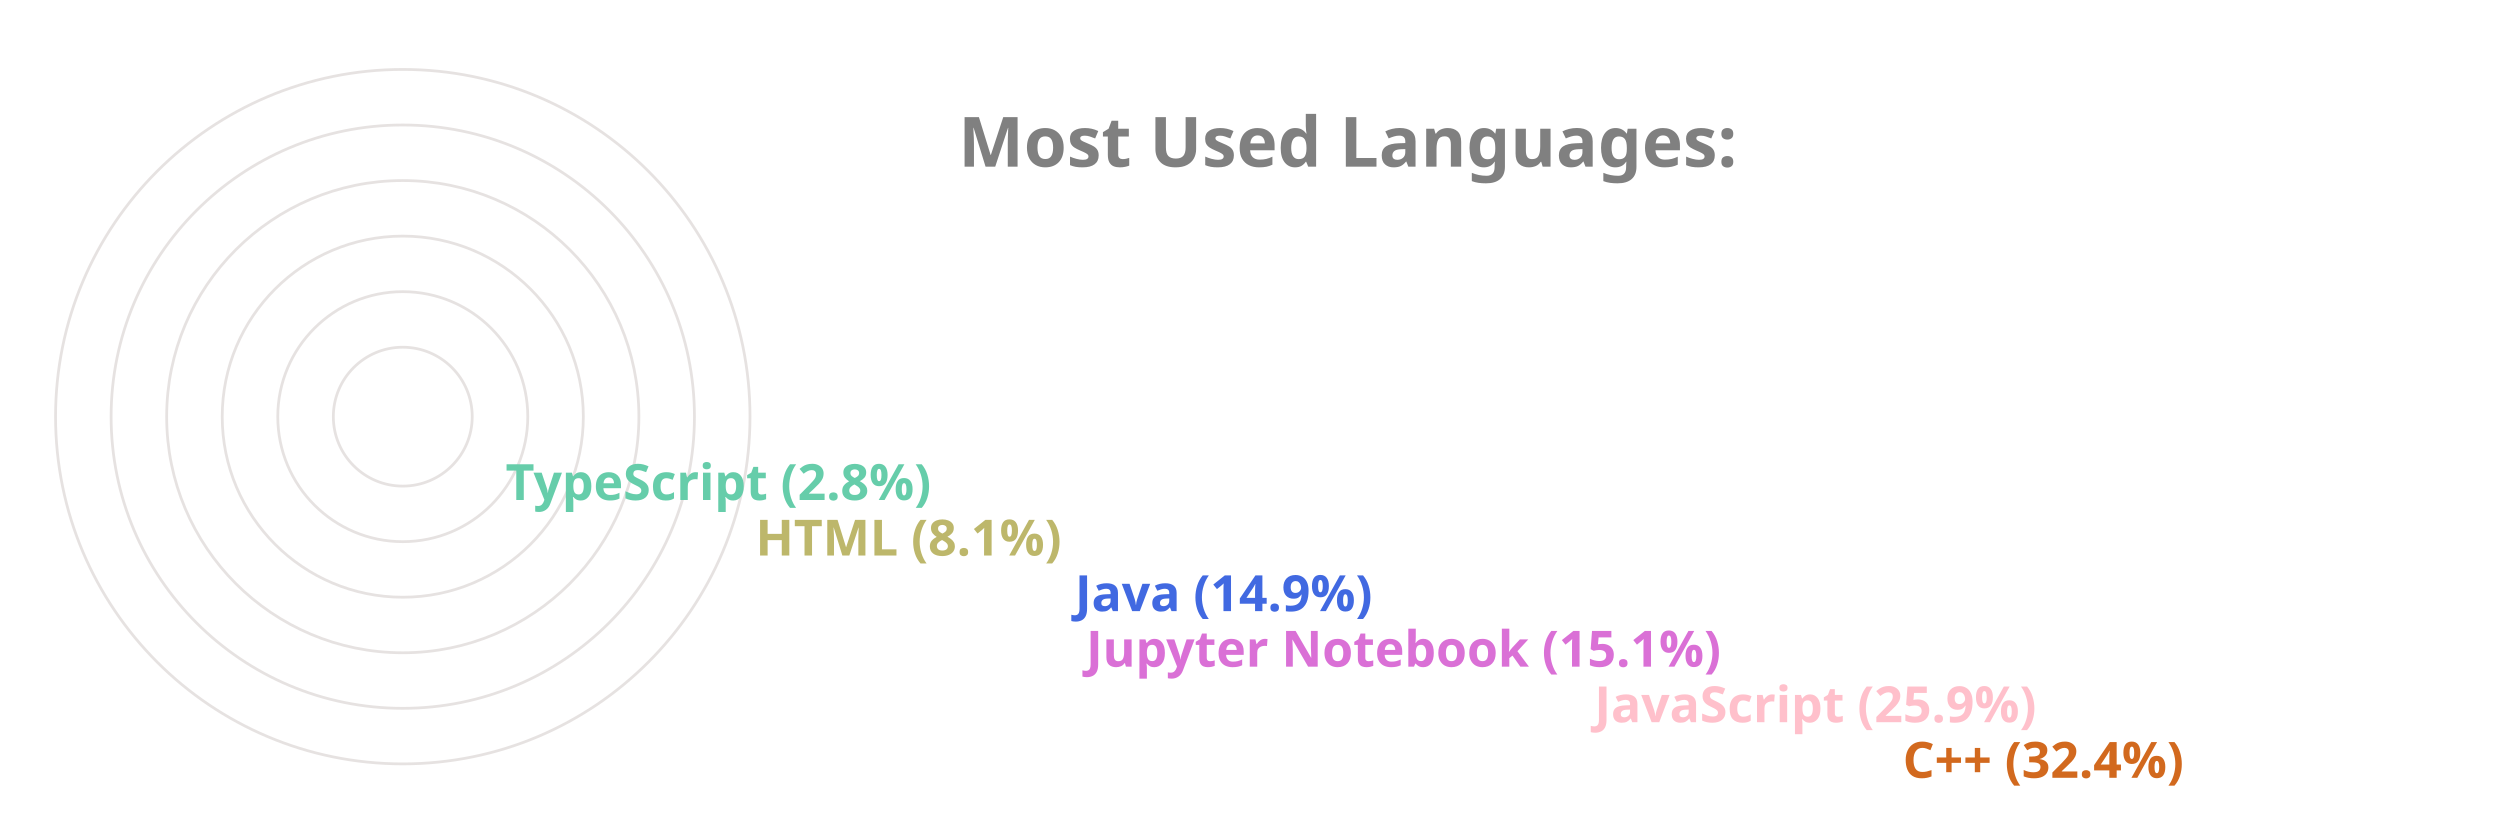
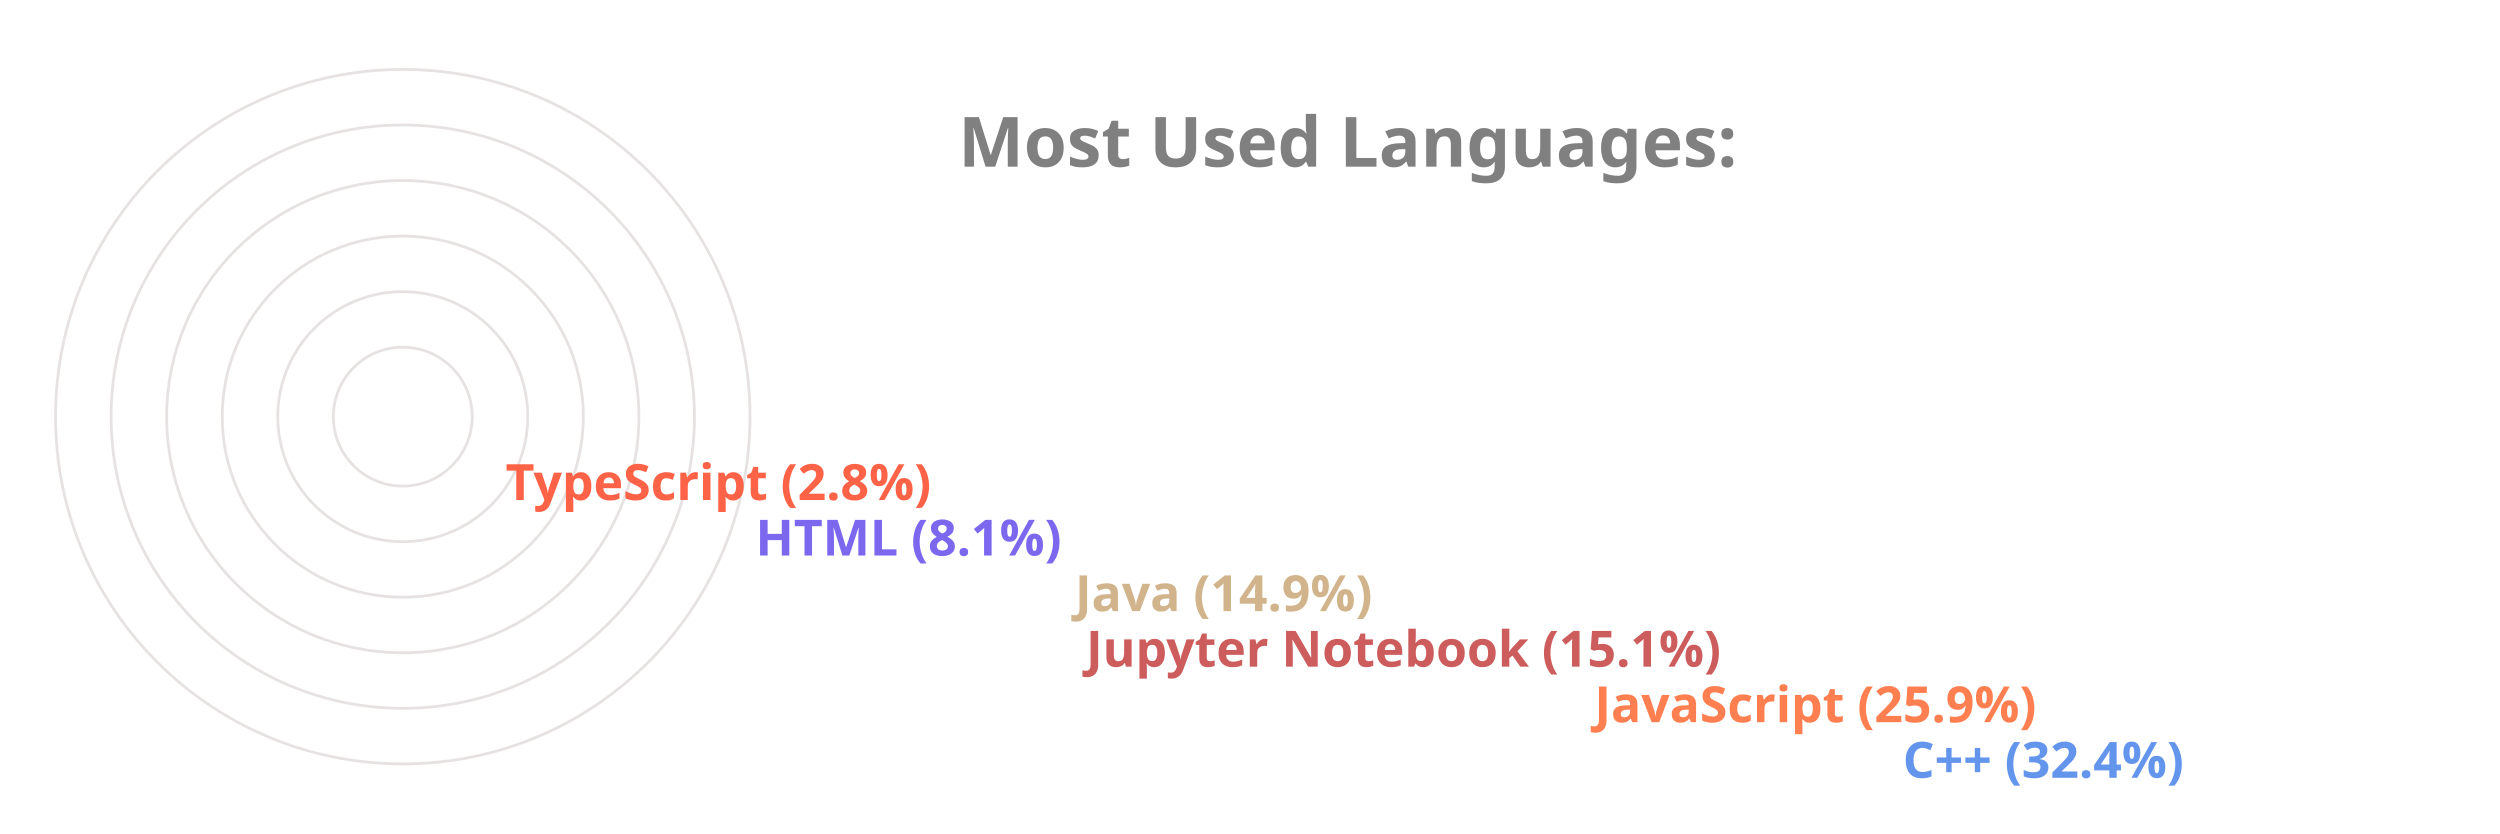
<svg xmlns="http://www.w3.org/2000/svg" viewBox="0 0 650 300" height="200px" width="600px">
  <style>
		.label {
			font: bold 25px sans-serif;
			color: #404040;
			-webkit-text-stroke: 1px white;
	  	}
		.name {
			font: bold 18px sans-serif;
			color: #404040;
	  	}

		.line {
			stroke-dasharray: 1000;
			stroke-dashoffset: 1000;
			animation: dash 3.5s ease-in-out forwards;	
			animation-iteration-count: infinite;
			animation-direction: alternate-reverse;
		}

		.path {
			stroke-dasharray: 1000;
			stroke-dashoffset: 1000;
			animation: dash 3.5s ease-in-out forwards;	
			animation-iteration-count: infinite;
			animation-direction: alternate-reverse;
		}
		  
		@keyframes dash {
			to {
				stroke-dashoffset: 0;
			}
		}

	</style>
  <g stroke="#E6E2E1" fill="none" stroke-width="1">
    <circle cx="20" cy="150" r="125" />
    <circle cx="20" cy="150" r="105" />
    <circle cx="20" cy="150" r="85" />
    <circle cx="20" cy="150" r="65" />
    <circle cx="20" cy="150" r="45" />
    <circle cx="20" cy="150" r="25" />
  </g>
  <g fill="none" stroke-width="20" class="line">
-     <line x2="550" y2="275" x1="20" y1="275" stroke="Chocolate" />
-     <line x2="439" y2="255" x1="20" y1="255" stroke="Pink" />
-     <line x2="256" y2="235" x1="20" y1="235" stroke="Orchid" />
-     <line x2="252" y2="215" x1="20" y1="215" stroke="RoyalBlue" />
-     <line x2="137" y2="195" x1="20" y1="195" stroke="DarkKhaki" />
-     <line x2="47" y2="175" x1="20" y1="175" stroke="MediumAquaMarine" />
+     <line x2="550" y2="275" x1="20" y1="275" stroke="CornflowerBlue" />
+     <line x2="439" y2="255" x1="20" y1="255" stroke="Coral" />
+     <line x2="256" y2="235" x1="20" y1="235" stroke="IndianRed" />
+     <line x2="252" y2="215" x1="20" y1="215" stroke="Tan" />
+     <line x2="137" y2="195" x1="20" y1="195" stroke="MediumSlateBlue" />
+     <line x2="47" y2="175" x1="20" y1="175" stroke="Tomato" />
  </g>
  <g fill="none" stroke-width="20" stroke-linecap="round" class="path">
-     <path d="M 20 275 A 125 125 45 0 1 -86 83" stroke="Chocolate" />
-     <path d="M 20 255 A 105 105 45 0 1 -74 103" stroke="Pink" />
-     <path d="M 20 235 A 85 85 45 0 1 -62 128" stroke="Orchid" />
-     <path d="M 20 215 A 65 65 45 0 1 -42 133" stroke="RoyalBlue" />
-     <path d="M 20 195 A 45 45 45 0 1 -24 143" stroke="DarkKhaki" />
-     <path d="M 20 175 A 25 25 45 0 1 -4 148" stroke="MediumAquaMarine" />
+     <path d="M 20 275 A 125 125 45 0 1 -86 83" stroke="CornflowerBlue" />
+     <path d="M 20 255 A 105 105 45 0 1 -74 103" stroke="Coral" />
+     <path d="M 20 235 A 85 85 45 0 1 -62 128" stroke="IndianRed" />
+     <path d="M 20 215 A 65 65 45 0 1 -42 133" stroke="Tan" />
+     <path d="M 20 195 A 45 45 45 0 1 -24 143" stroke="MediumSlateBlue" />
+     <path d="M 20 175 A 25 25 45 0 1 -4 148" stroke="Tomato" />
  </g>
  <g class="name">
-     <text x="560" y="280" fill="Chocolate">C++ (32.4%)</text>
-     <text x="449" y="260" fill="Pink">JavaScript (25.9%)</text>
-     <text x="266" y="240" fill="Orchid">Jupyter Notebook (15.1%)</text>
-     <text x="262" y="220" fill="RoyalBlue">Java (14.9%)</text>
-     <text x="147" y="200" fill="DarkKhaki">HTML (8.1%)</text>
-     <text x="57" y="180" fill="MediumAquaMarine">TypeScript (2.8%)</text>
+     <text x="560" y="280" fill="CornflowerBlue">C++ (32.4%)</text>
+     <text x="449" y="260" fill="Coral">JavaScript (25.9%)</text>
+     <text x="266" y="240" fill="IndianRed">Jupyter Notebook (15.1%)</text>
+     <text x="262" y="220" fill="Tan">Java (14.9%)</text>
+     <text x="147" y="200" fill="MediumSlateBlue">HTML (8.1%)</text>
+     <text x="57" y="180" fill="Tomato">TypeScript (2.8%)</text>
  </g>
  <g class="label">
    <text x="220" y="60" fill="grey">Most Used Languages:</text>
  </g>
</svg>
